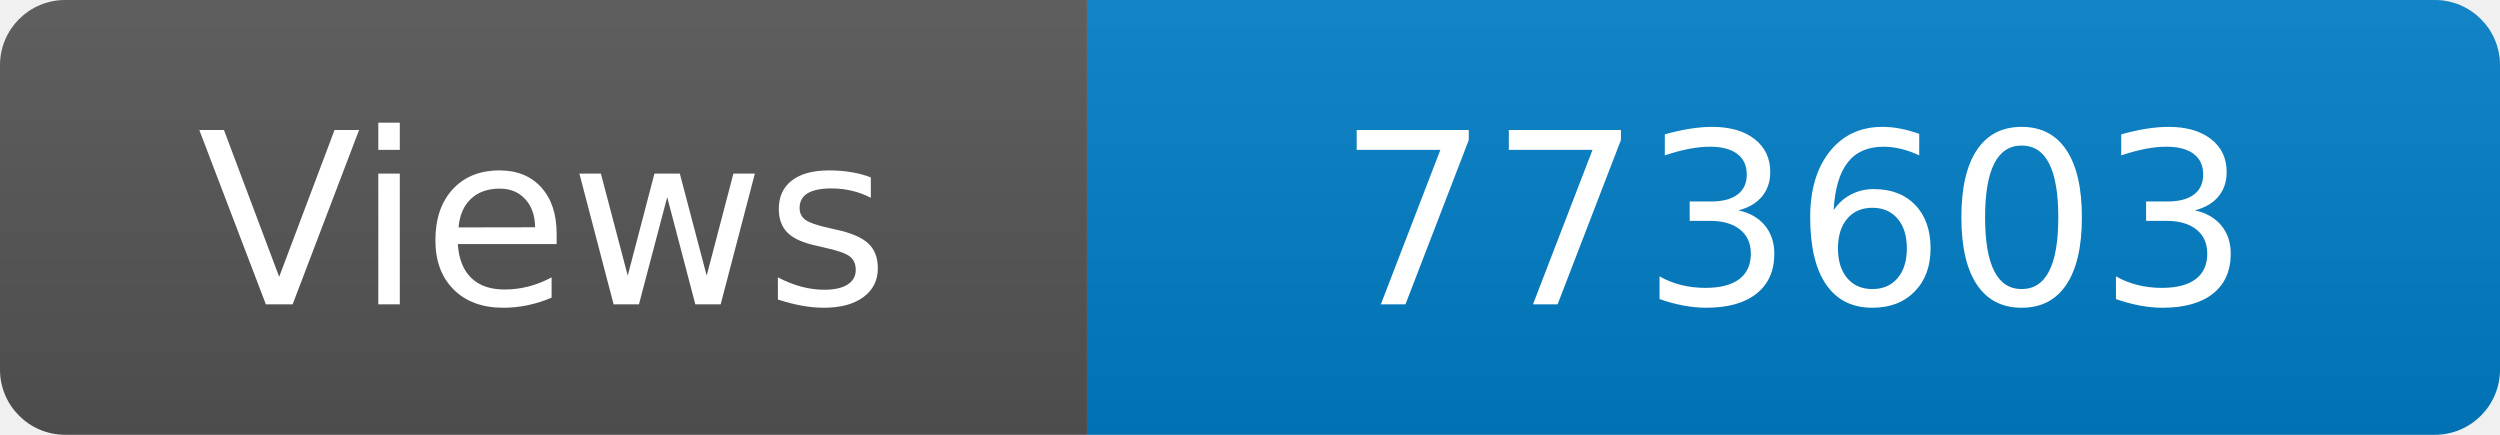
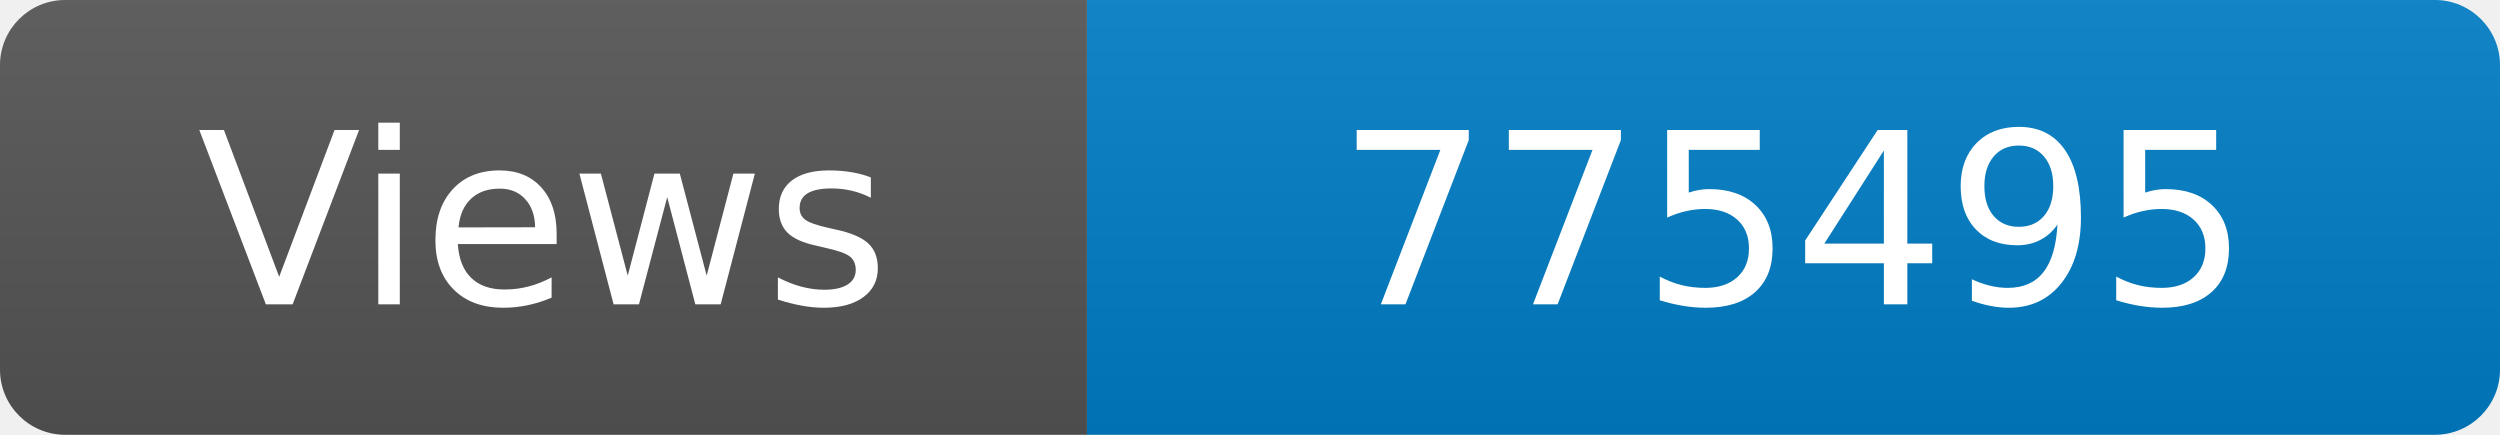
<svg xmlns="http://www.w3.org/2000/svg" width="115" height="20" role="img" aria-label="Maintained?: yes">
  <linearGradient id="s" x2="0" y2="100%">
    <stop offset="0" stop-color="#bbb" stop-opacity=".1" />
    <stop offset="1" stop-opacity=".1" />
  </linearGradient>
  <clipPath id="r">
    <rect width="115" height="20" rx="3" fill="#fff" />
  </clipPath>
  <g clip-path="url(#r)">
    <rect width="50" height="20" fill="#555" />
    <rect x="50" width="160" height="20" fill="#007ec6" />
    <rect width="115" height="20" fill="url(#s)" />
  </g>
  <g fill="#fff" text-anchor="middle" font-family="Verdana,Geneva,DejaVu Sans,sans-serif" font-size="110">
    <text x="250" y="140" transform="scale(.1)" fill="#fff">Views</text>
-     <text x="825" y="140" transform="scale(.1)" fill="#fff">773603</text>
+     <text x="825" y="140" transform="scale(.1)" fill="#fff">775495</text>
  </g>
</svg>
